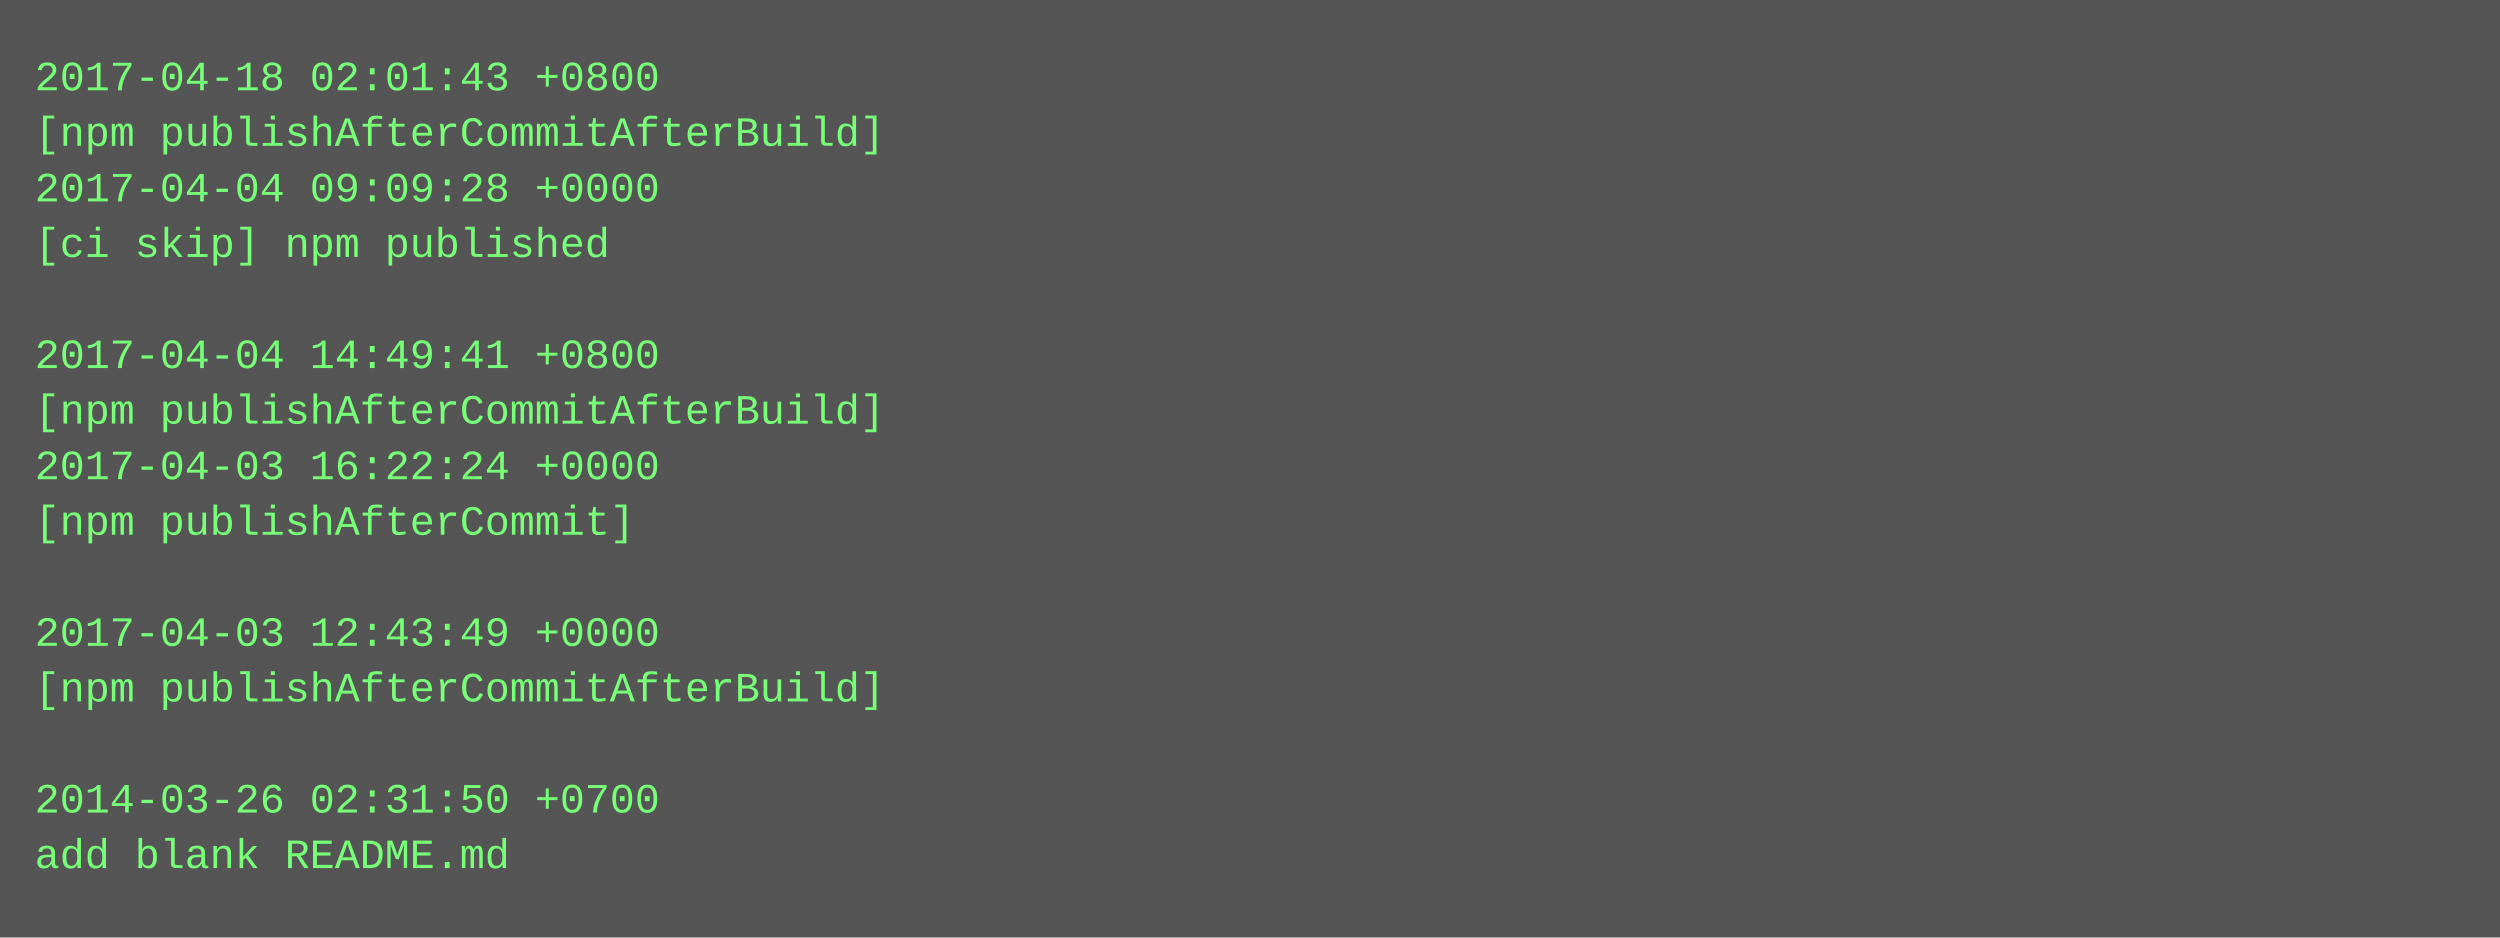
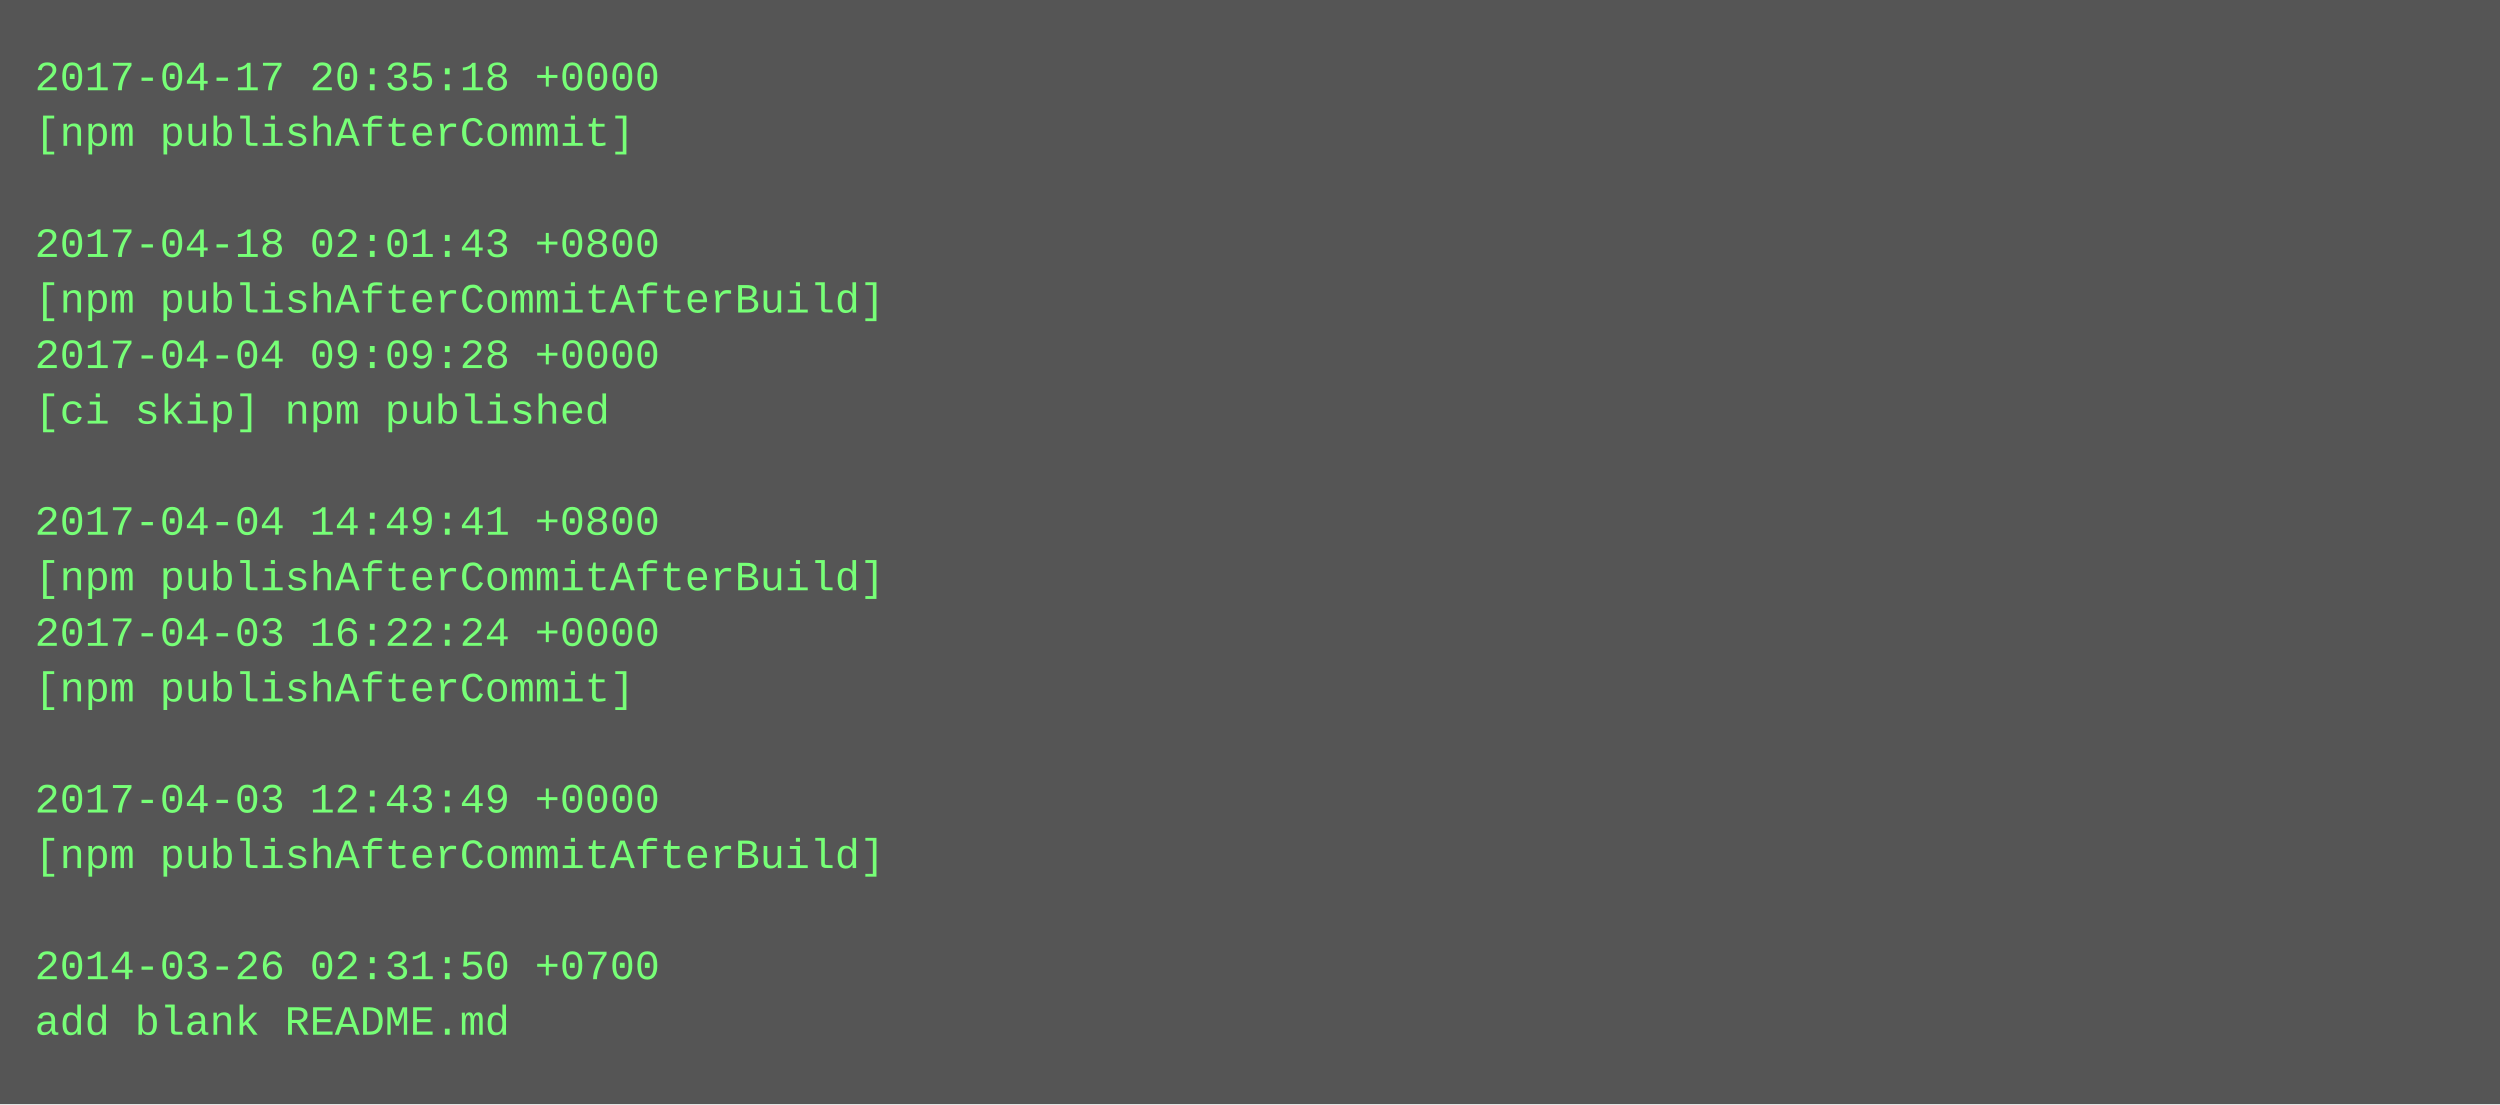
- <svg xmlns="http://www.w3.org/2000/svg" height="270" width="720">
-   <rect height="270" fill="#555" width="720" />
+ <svg xmlns="http://www.w3.org/2000/svg" height="318" width="720">
+   <rect height="318" fill="#555" width="720" />
  <text fill="#7f7" font-family="Courier New" font-size="12" xml:space="preserve">
-     <tspan x="10" y="26">2017-04-18 02:01:43 +0800</tspan>
-     <tspan x="10" y="42">[npm publishAfterCommitAfterBuild]</tspan>
-     <tspan x="10" y="58">2017-04-04 09:09:28 +0000</tspan>
-     <tspan x="10" y="74">[ci skip] npm published</tspan>
-     <tspan x="10" y="90" />
-     <tspan x="10" y="106">2017-04-04 14:49:41 +0800</tspan>
-     <tspan x="10" y="122">[npm publishAfterCommitAfterBuild]</tspan>
-     <tspan x="10" y="138">2017-04-03 16:22:24 +0000</tspan>
-     <tspan x="10" y="154">[npm publishAfterCommit]</tspan>
-     <tspan x="10" y="170" />
-     <tspan x="10" y="186">2017-04-03 12:43:49 +0000</tspan>
-     <tspan x="10" y="202">[npm publishAfterCommitAfterBuild]</tspan>
+     <tspan x="10" y="26">2017-04-17 20:35:18 +0000</tspan>
+     <tspan x="10" y="42">[npm publishAfterCommit]</tspan>
+     <tspan x="10" y="58" />
+     <tspan x="10" y="74">2017-04-18 02:01:43 +0800</tspan>
+     <tspan x="10" y="90">[npm publishAfterCommitAfterBuild]</tspan>
+     <tspan x="10" y="106">2017-04-04 09:09:28 +0000</tspan>
+     <tspan x="10" y="122">[ci skip] npm published</tspan>
+     <tspan x="10" y="138" />
+     <tspan x="10" y="154">2017-04-04 14:49:41 +0800</tspan>
+     <tspan x="10" y="170">[npm publishAfterCommitAfterBuild]</tspan>
+     <tspan x="10" y="186">2017-04-03 16:22:24 +0000</tspan>
+     <tspan x="10" y="202">[npm publishAfterCommit]</tspan>
    <tspan x="10" y="218" />
-     <tspan x="10" y="234">2014-03-26 02:31:50 +0700</tspan>
-     <tspan x="10" y="250">add blank README.md</tspan>
+     <tspan x="10" y="234">2017-04-03 12:43:49 +0000</tspan>
+     <tspan x="10" y="250">[npm publishAfterCommitAfterBuild]</tspan>
+     <tspan x="10" y="266" />
+     <tspan x="10" y="282">2014-03-26 02:31:50 +0700</tspan>
+     <tspan x="10" y="298">add blank README.md</tspan>
  </text>
</svg>
